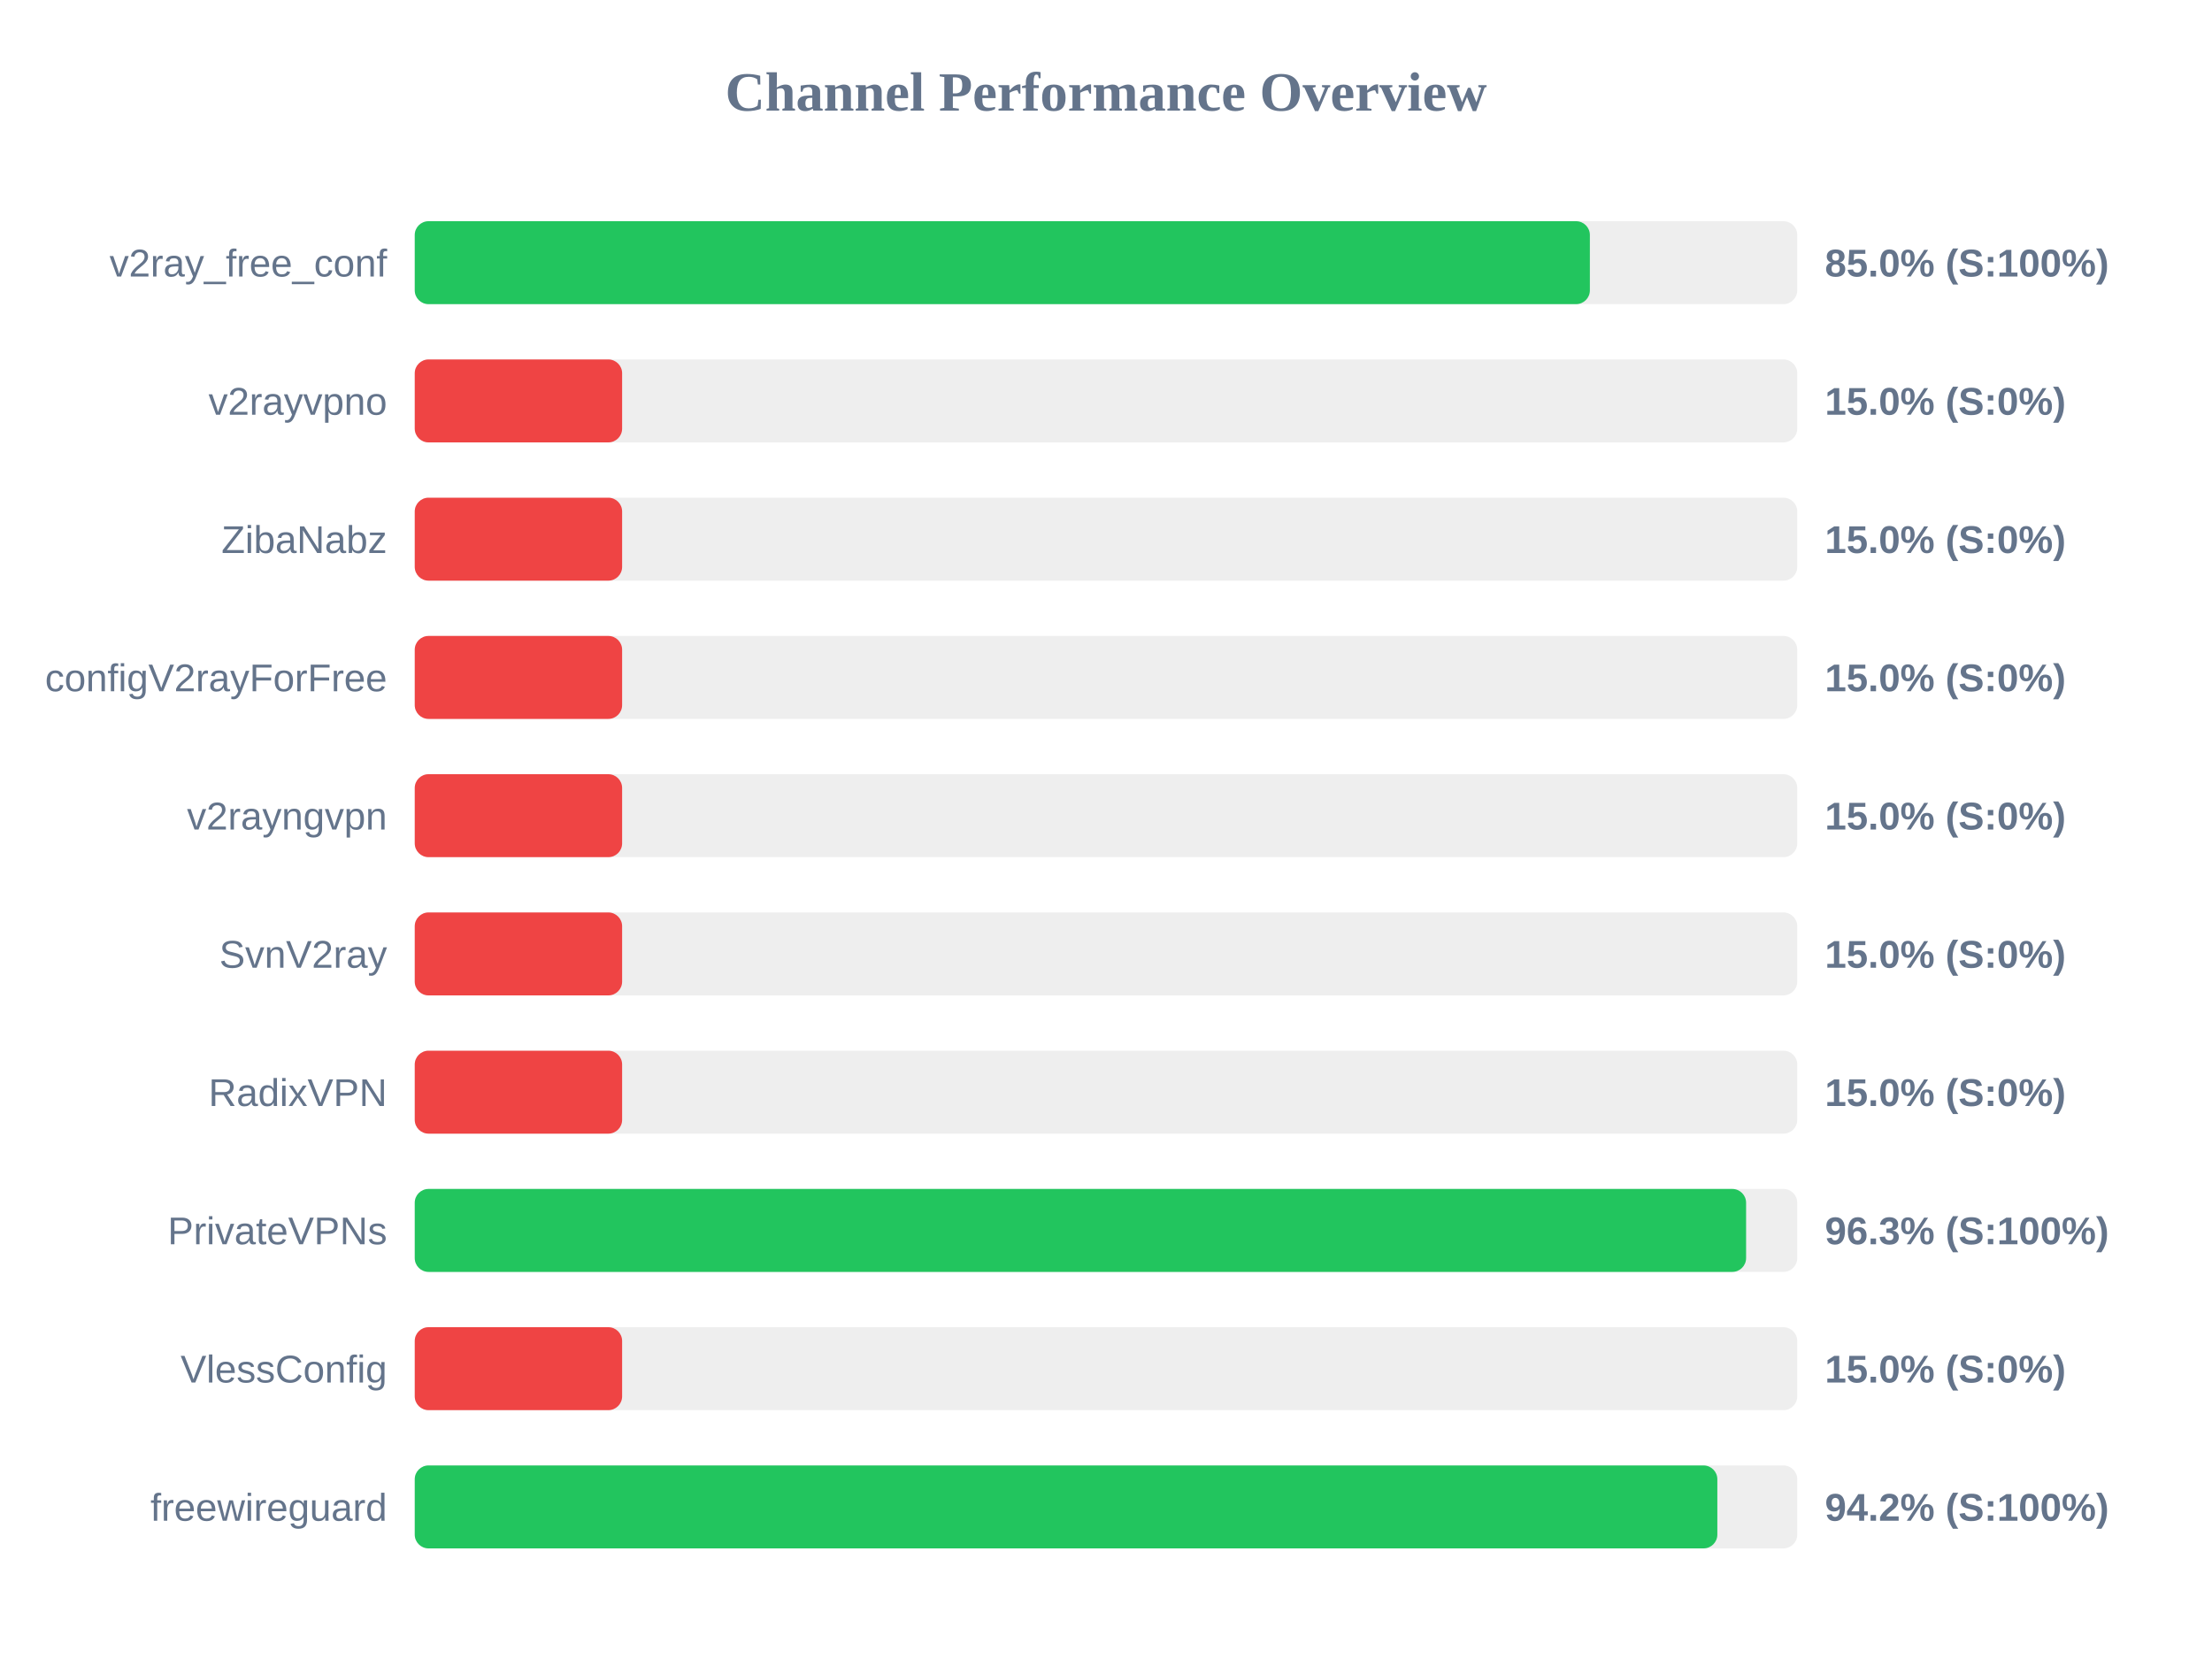
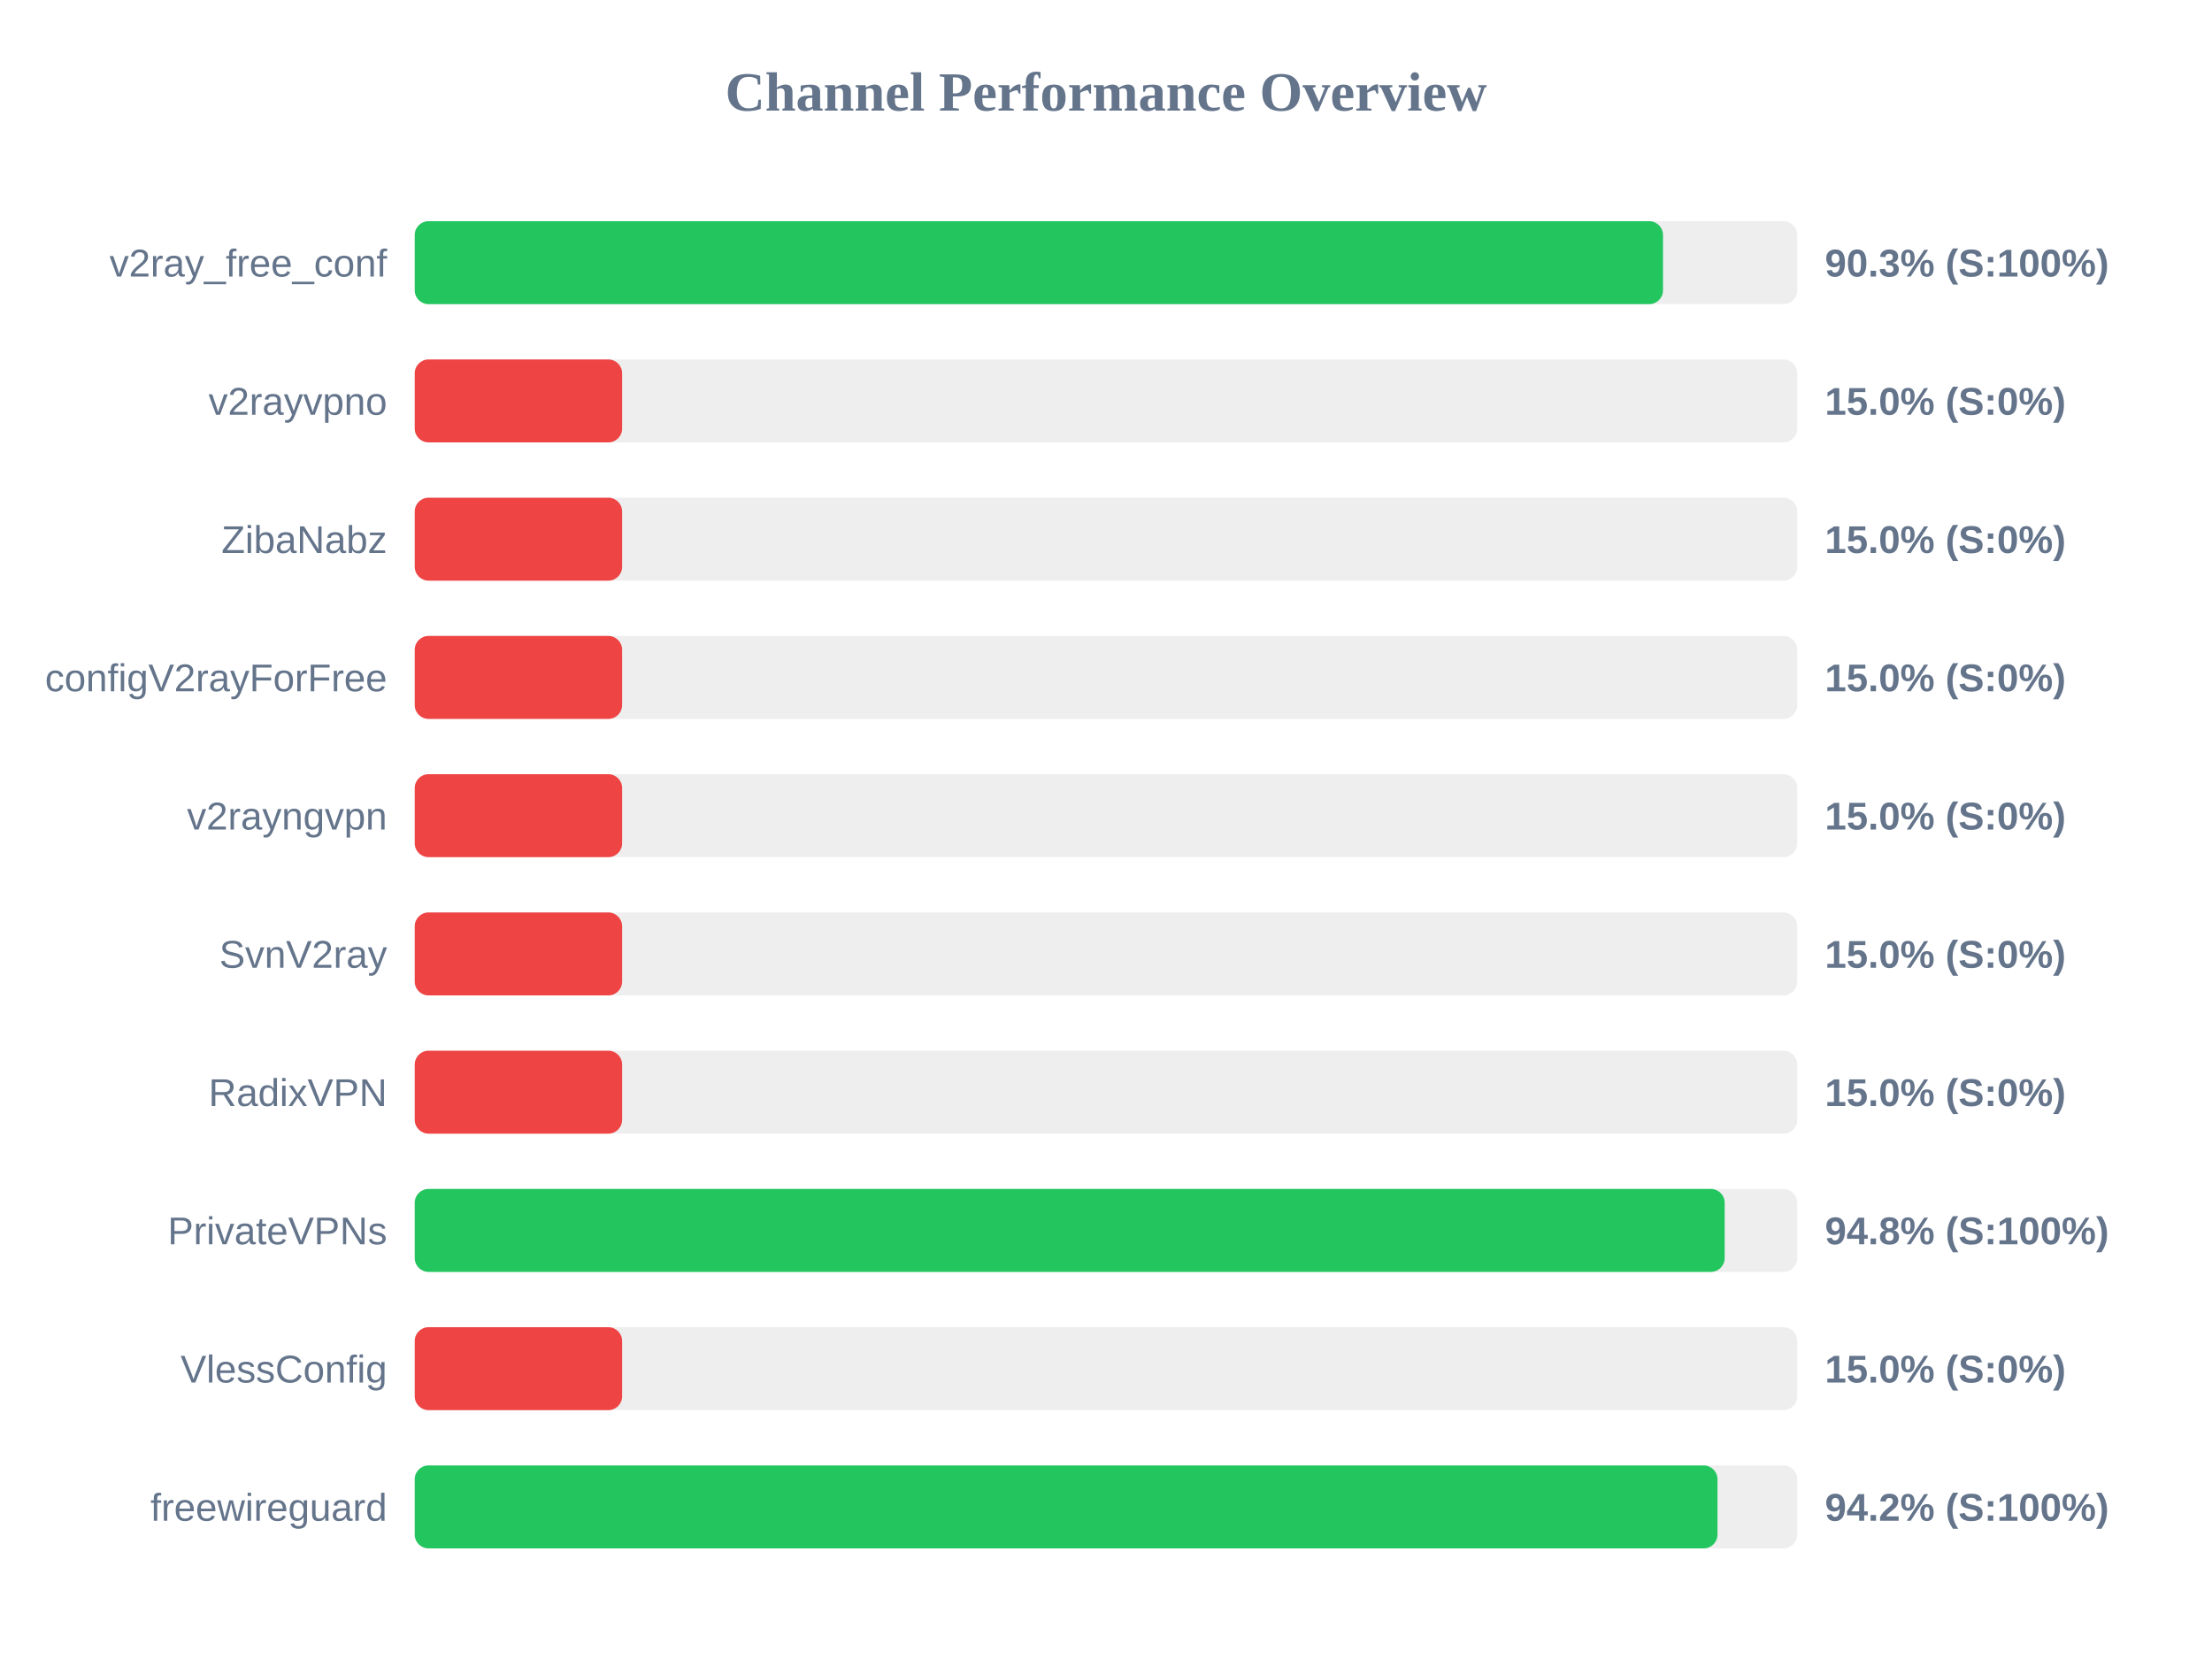
<svg xmlns="http://www.w3.org/2000/svg" width="800" height="600" version="1.1">
  <style>
        .row { font: 14px Arial; fill: #64748b; }
        .score { font: bold 14px Arial; fill: #64748b; }
    </style>
  <text x="400" y="40" text-anchor="middle" font-size="20px" font-weight="bold" fill="#64748b">Channel Performance Overview</text>
  <rect x="150" y="80" width="500" height="30" fill="#eee" rx="5" />
-   <rect x="150" y="80" width="425.0" height="30" fill="#22c55e" rx="5" />
+   <rect x="150" y="80" width="451.45" height="30" fill="#22c55e" rx="5" />
  <text x="140" y="100" text-anchor="end" class="row">v2ray_free_conf</text>
-   <text x="660" y="100" text-anchor="start" class="score">85.0% (S:100%)</text>
+   <text x="660" y="100" text-anchor="start" class="score">90.3% (S:100%)</text>
  <rect x="150" y="130" width="500" height="30" fill="#eee" rx="5" />
  <rect x="150" y="130" width="75.0" height="30" fill="#ef4444" rx="5" />
  <text x="140" y="150" text-anchor="end" class="row">v2rayvpno</text>
  <text x="660" y="150" text-anchor="start" class="score">15.0% (S:0%)</text>
  <rect x="150" y="180" width="500" height="30" fill="#eee" rx="5" />
  <rect x="150" y="180" width="75.0" height="30" fill="#ef4444" rx="5" />
  <text x="140" y="200" text-anchor="end" class="row">ZibaNabz</text>
  <text x="660" y="200" text-anchor="start" class="score">15.0% (S:0%)</text>
  <rect x="150" y="230" width="500" height="30" fill="#eee" rx="5" />
  <rect x="150" y="230" width="75.0" height="30" fill="#ef4444" rx="5" />
  <text x="140" y="250" text-anchor="end" class="row">configV2rayForFree</text>
  <text x="660" y="250" text-anchor="start" class="score">15.0% (S:0%)</text>
  <rect x="150" y="280" width="500" height="30" fill="#eee" rx="5" />
  <rect x="150" y="280" width="75.0" height="30" fill="#ef4444" rx="5" />
  <text x="140" y="300" text-anchor="end" class="row">v2rayngvpn</text>
  <text x="660" y="300" text-anchor="start" class="score">15.0% (S:0%)</text>
  <rect x="150" y="330" width="500" height="30" fill="#eee" rx="5" />
  <rect x="150" y="330" width="75.0" height="30" fill="#ef4444" rx="5" />
  <text x="140" y="350" text-anchor="end" class="row">SvnV2ray</text>
  <text x="660" y="350" text-anchor="start" class="score">15.0% (S:0%)</text>
  <rect x="150" y="380" width="500" height="30" fill="#eee" rx="5" />
  <rect x="150" y="380" width="75.0" height="30" fill="#ef4444" rx="5" />
  <text x="140" y="400" text-anchor="end" class="row">RadixVPN</text>
  <text x="660" y="400" text-anchor="start" class="score">15.0% (S:0%)</text>
  <rect x="150" y="430" width="500" height="30" fill="#eee" rx="5" />
-   <rect x="150" y="430" width="481.5" height="30" fill="#22c55e" rx="5" />
+   <rect x="150" y="430" width="473.75" height="30" fill="#22c55e" rx="5" />
  <text x="140" y="450" text-anchor="end" class="row">PrivateVPNs</text>
-   <text x="660" y="450" text-anchor="start" class="score">96.3% (S:100%)</text>
+   <text x="660" y="450" text-anchor="start" class="score">94.8% (S:100%)</text>
  <rect x="150" y="480" width="500" height="30" fill="#eee" rx="5" />
  <rect x="150" y="480" width="75.0" height="30" fill="#ef4444" rx="5" />
  <text x="140" y="500" text-anchor="end" class="row">VlessConfig</text>
  <text x="660" y="500" text-anchor="start" class="score">15.0% (S:0%)</text>
  <rect x="150" y="530" width="500" height="30" fill="#eee" rx="5" />
-   <rect x="150" y="530" width="471.1" height="30" fill="#22c55e" rx="5" />
+   <rect x="150" y="530" width="471.15" height="30" fill="#22c55e" rx="5" />
  <text x="140" y="550" text-anchor="end" class="row">freewireguard</text>
  <text x="660" y="550" text-anchor="start" class="score">94.2% (S:100%)</text>
</svg>
